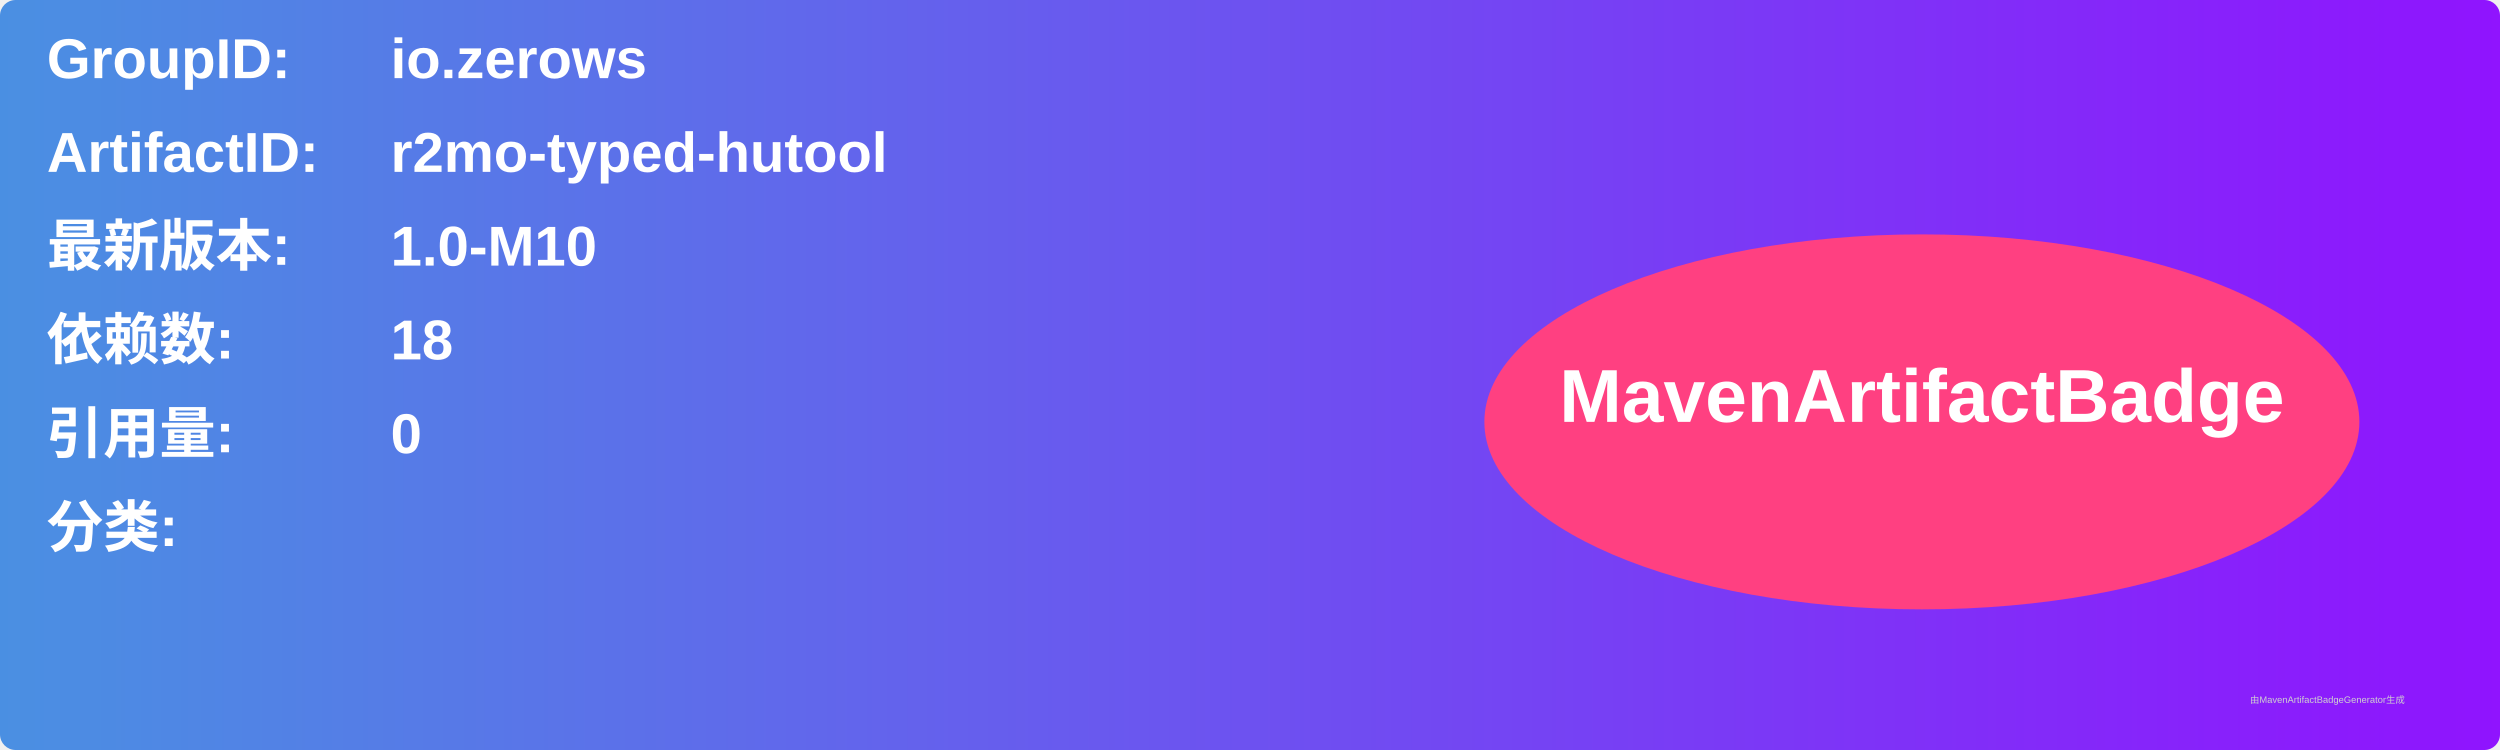
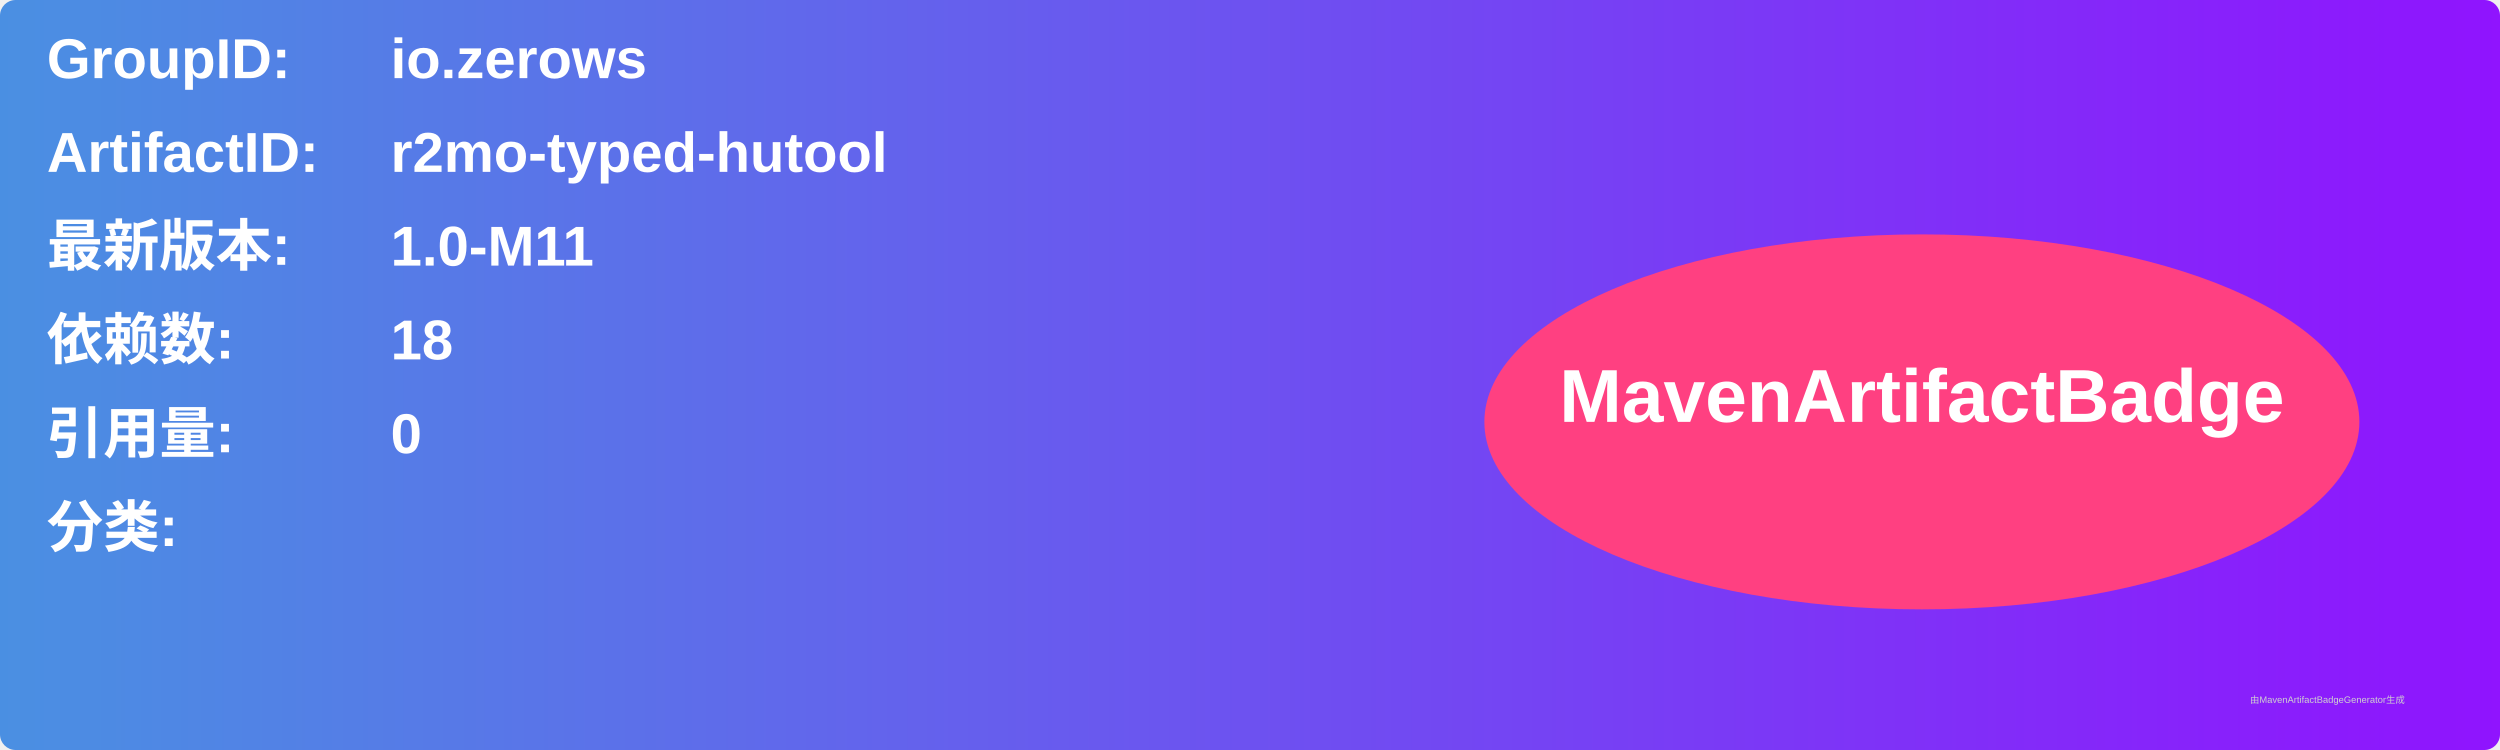
<svg xmlns="http://www.w3.org/2000/svg" width="800" height="240" viewBox="0 0 800 240">
  <linearGradient id="grad" x1="0%" y1="0%" x2="100%" y2="0%">
    <stop offset="0%" stop-color="#4a90e2" />
    <stop offset="100%" stop-color="#9013fe" />
  </linearGradient>
  <rect width="100%" height="100%" rx="5" ry="5" fill="url(#grad)" />
  <g transform="translate(15, 15)">
    <text x="0" y="10" font-family="Arial" font-size="18" fill="white" font-weight="bold" width="260">GroupID:</text>
    <text x="110" y="10" font-family="Arial" font-size="18" fill="white" font-weight="bold" width="460">io.zerows</text>
    <text x="0" y="40" font-family="Arial" font-size="18" fill="white" font-weight="bold" width="260">ArtifactID:</text>
    <text x="110" y="40" font-family="Arial" font-size="18" fill="white" font-weight="bold" width="460">r2mo-typed-hutool</text>
    <text x="0" y="70" font-family="Arial" font-size="18" fill="white" font-weight="bold">最新版本:</text>
    <text x="110" y="70" font-family="Arial" font-size="18" fill="white" font-weight="bold">
-       <tspan font-weight="bold">1.0-M10</tspan>
+       <tspan font-weight="bold">1.0-M11</tspan>
    </text>
    <text x="0" y="100" font-family="Arial" font-size="18" fill="white" font-weight="bold">依赖数: </text>
    <text x="110" y="100" font-family="Arial" font-size="18" fill="white">
      <tspan font-weight="bold">18</tspan>
    </text>
    <text x="0" y="130" font-family="Arial" font-size="18" fill="white" font-weight="bold">引用量: </text>
    <text x="110" y="130" font-family="Arial" font-size="18" fill="white">
      <tspan font-weight="bold">0</tspan>
    </text>
    <text x="0" y="160" font-family="Arial" font-size="18" fill="white" font-weight="bold">分类:</text>
    <text x="10" y="190" font-family="Arial" font-size="10" fill="white">
      <tspan font-weight="bold" />
    </text>
    <ellipse cx="600" cy="120" rx="140" ry="60" fill="#ff4081" />
    <text x="600" y="120" text-anchor="middle" font-family="Arial" font-size="24" fill="white" font-weight="bold">MavenArtifactBadge</text>
  </g>
  <text x="720" y="225" font-family="Arial" font-size="3" fill="#d0d0d0">由MavenArtifactBadgeGenerator生成</text>
</svg>
